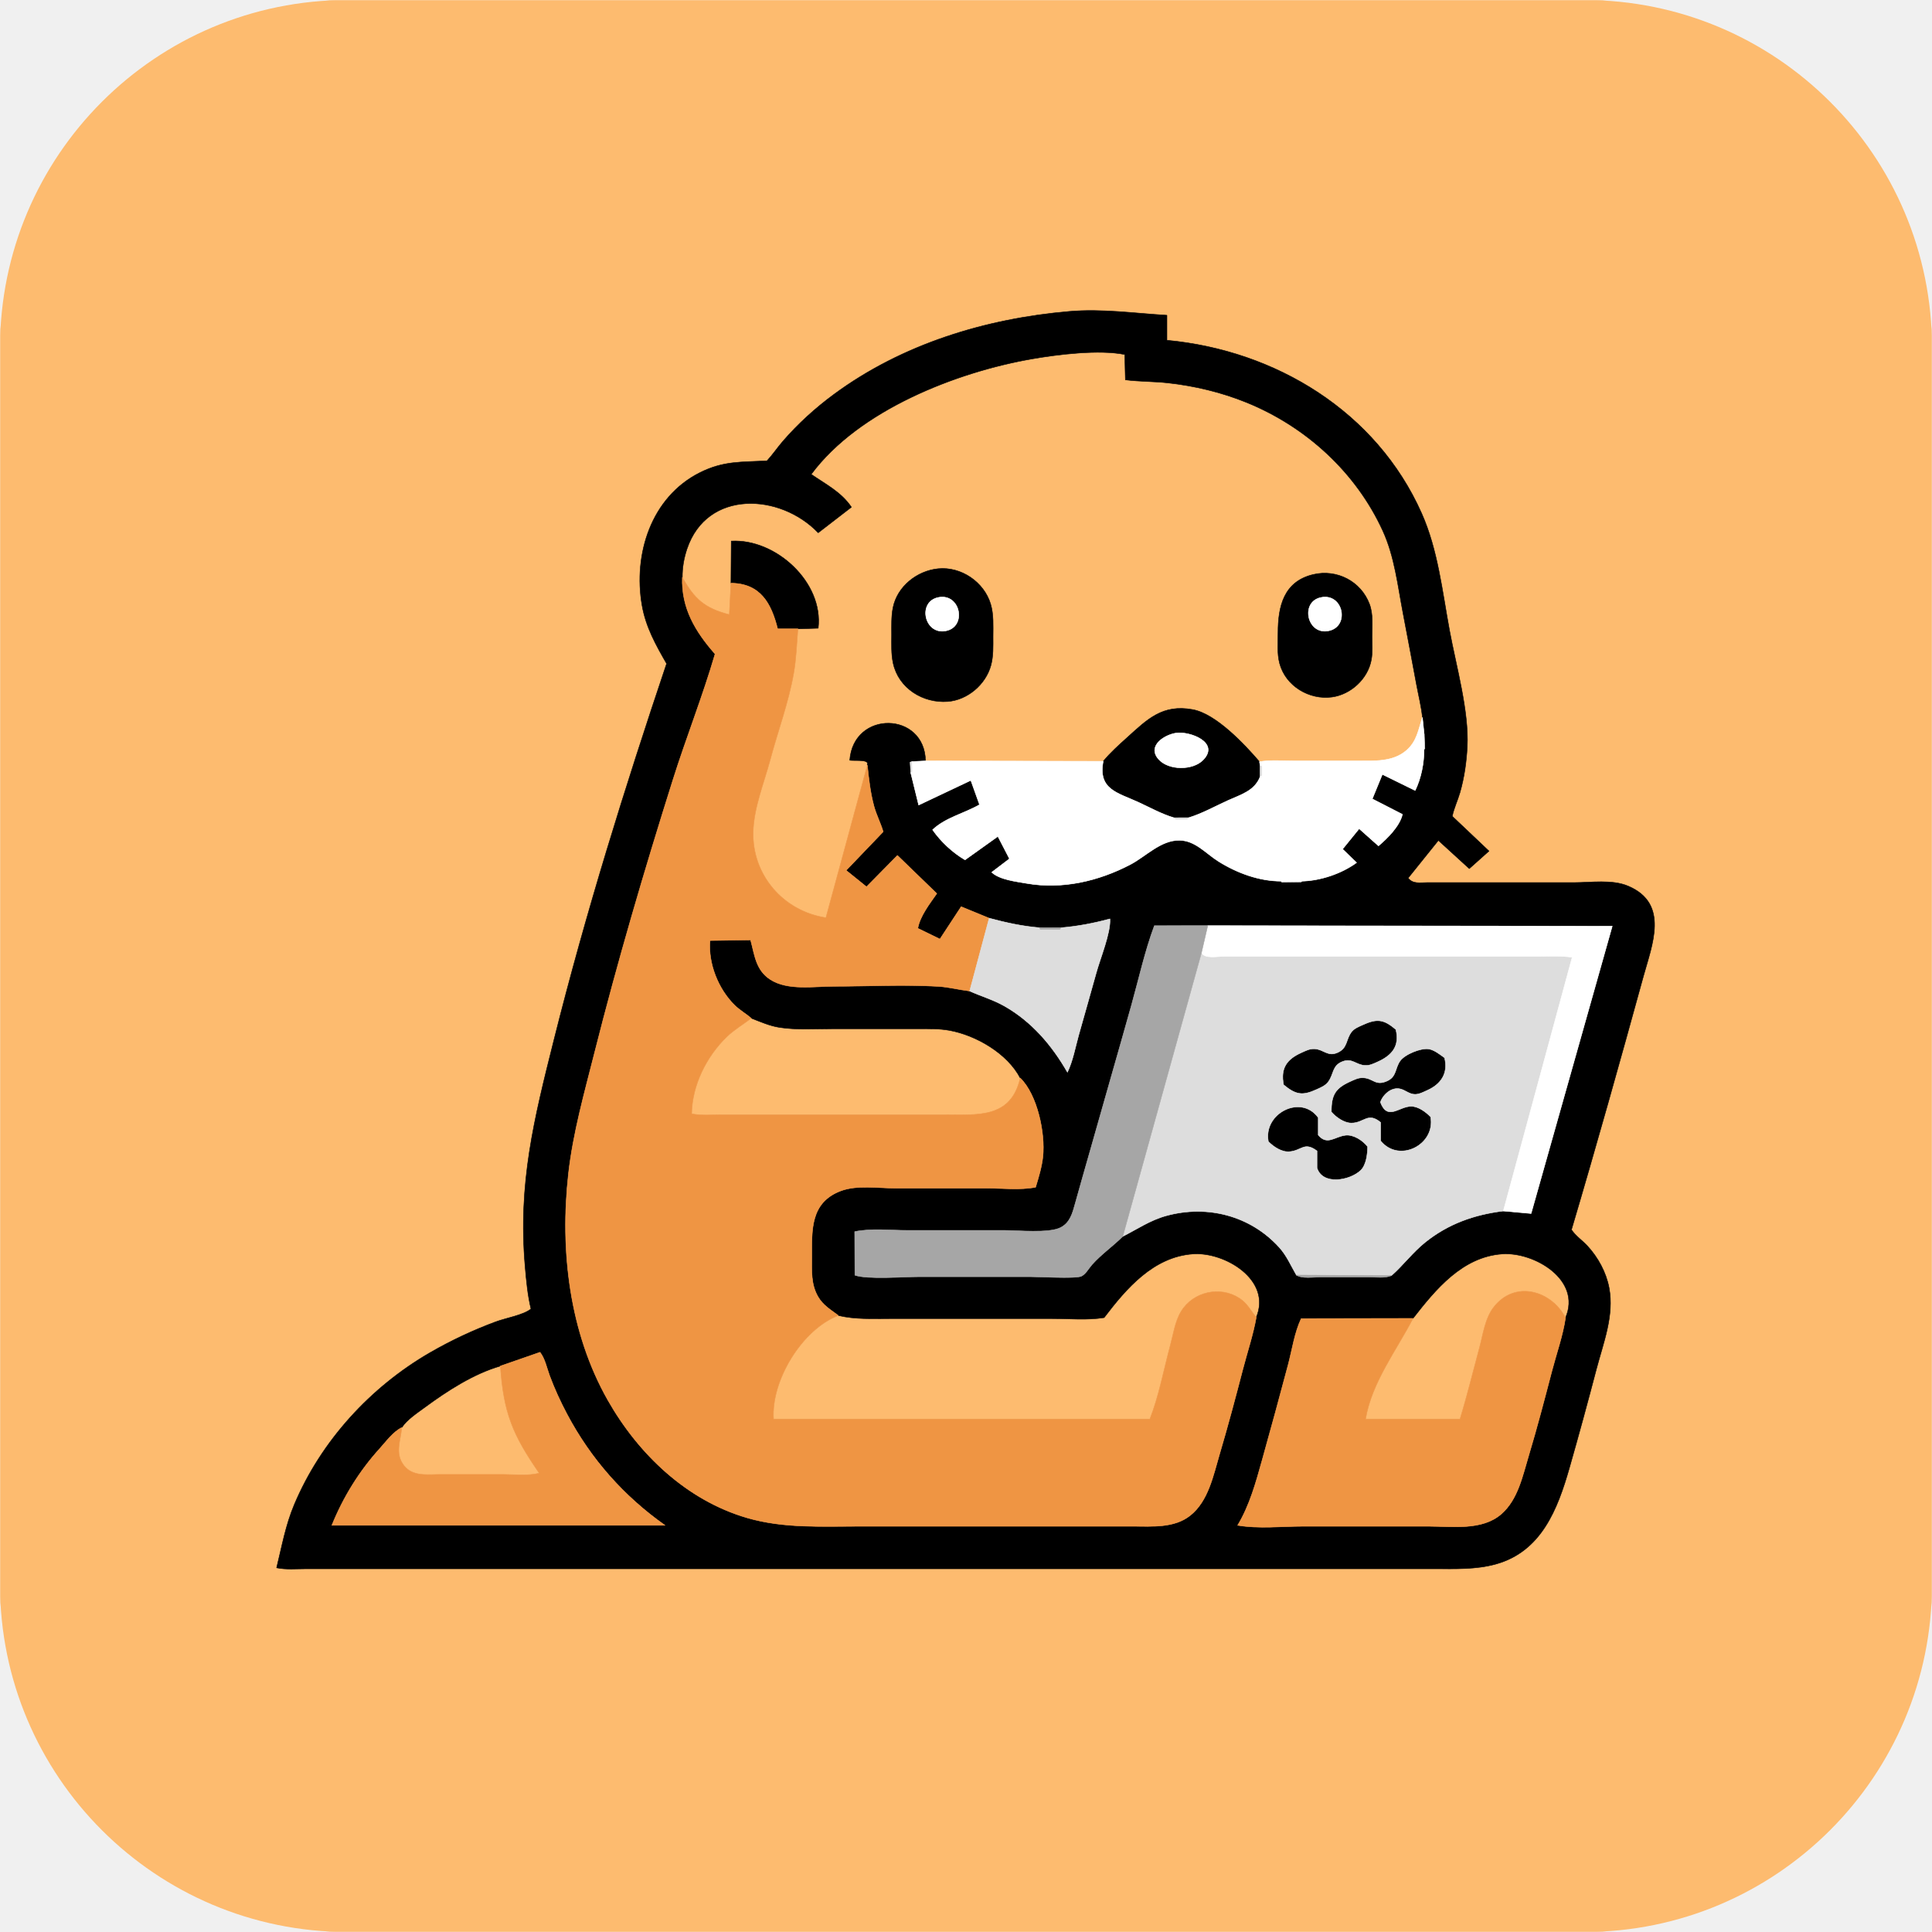
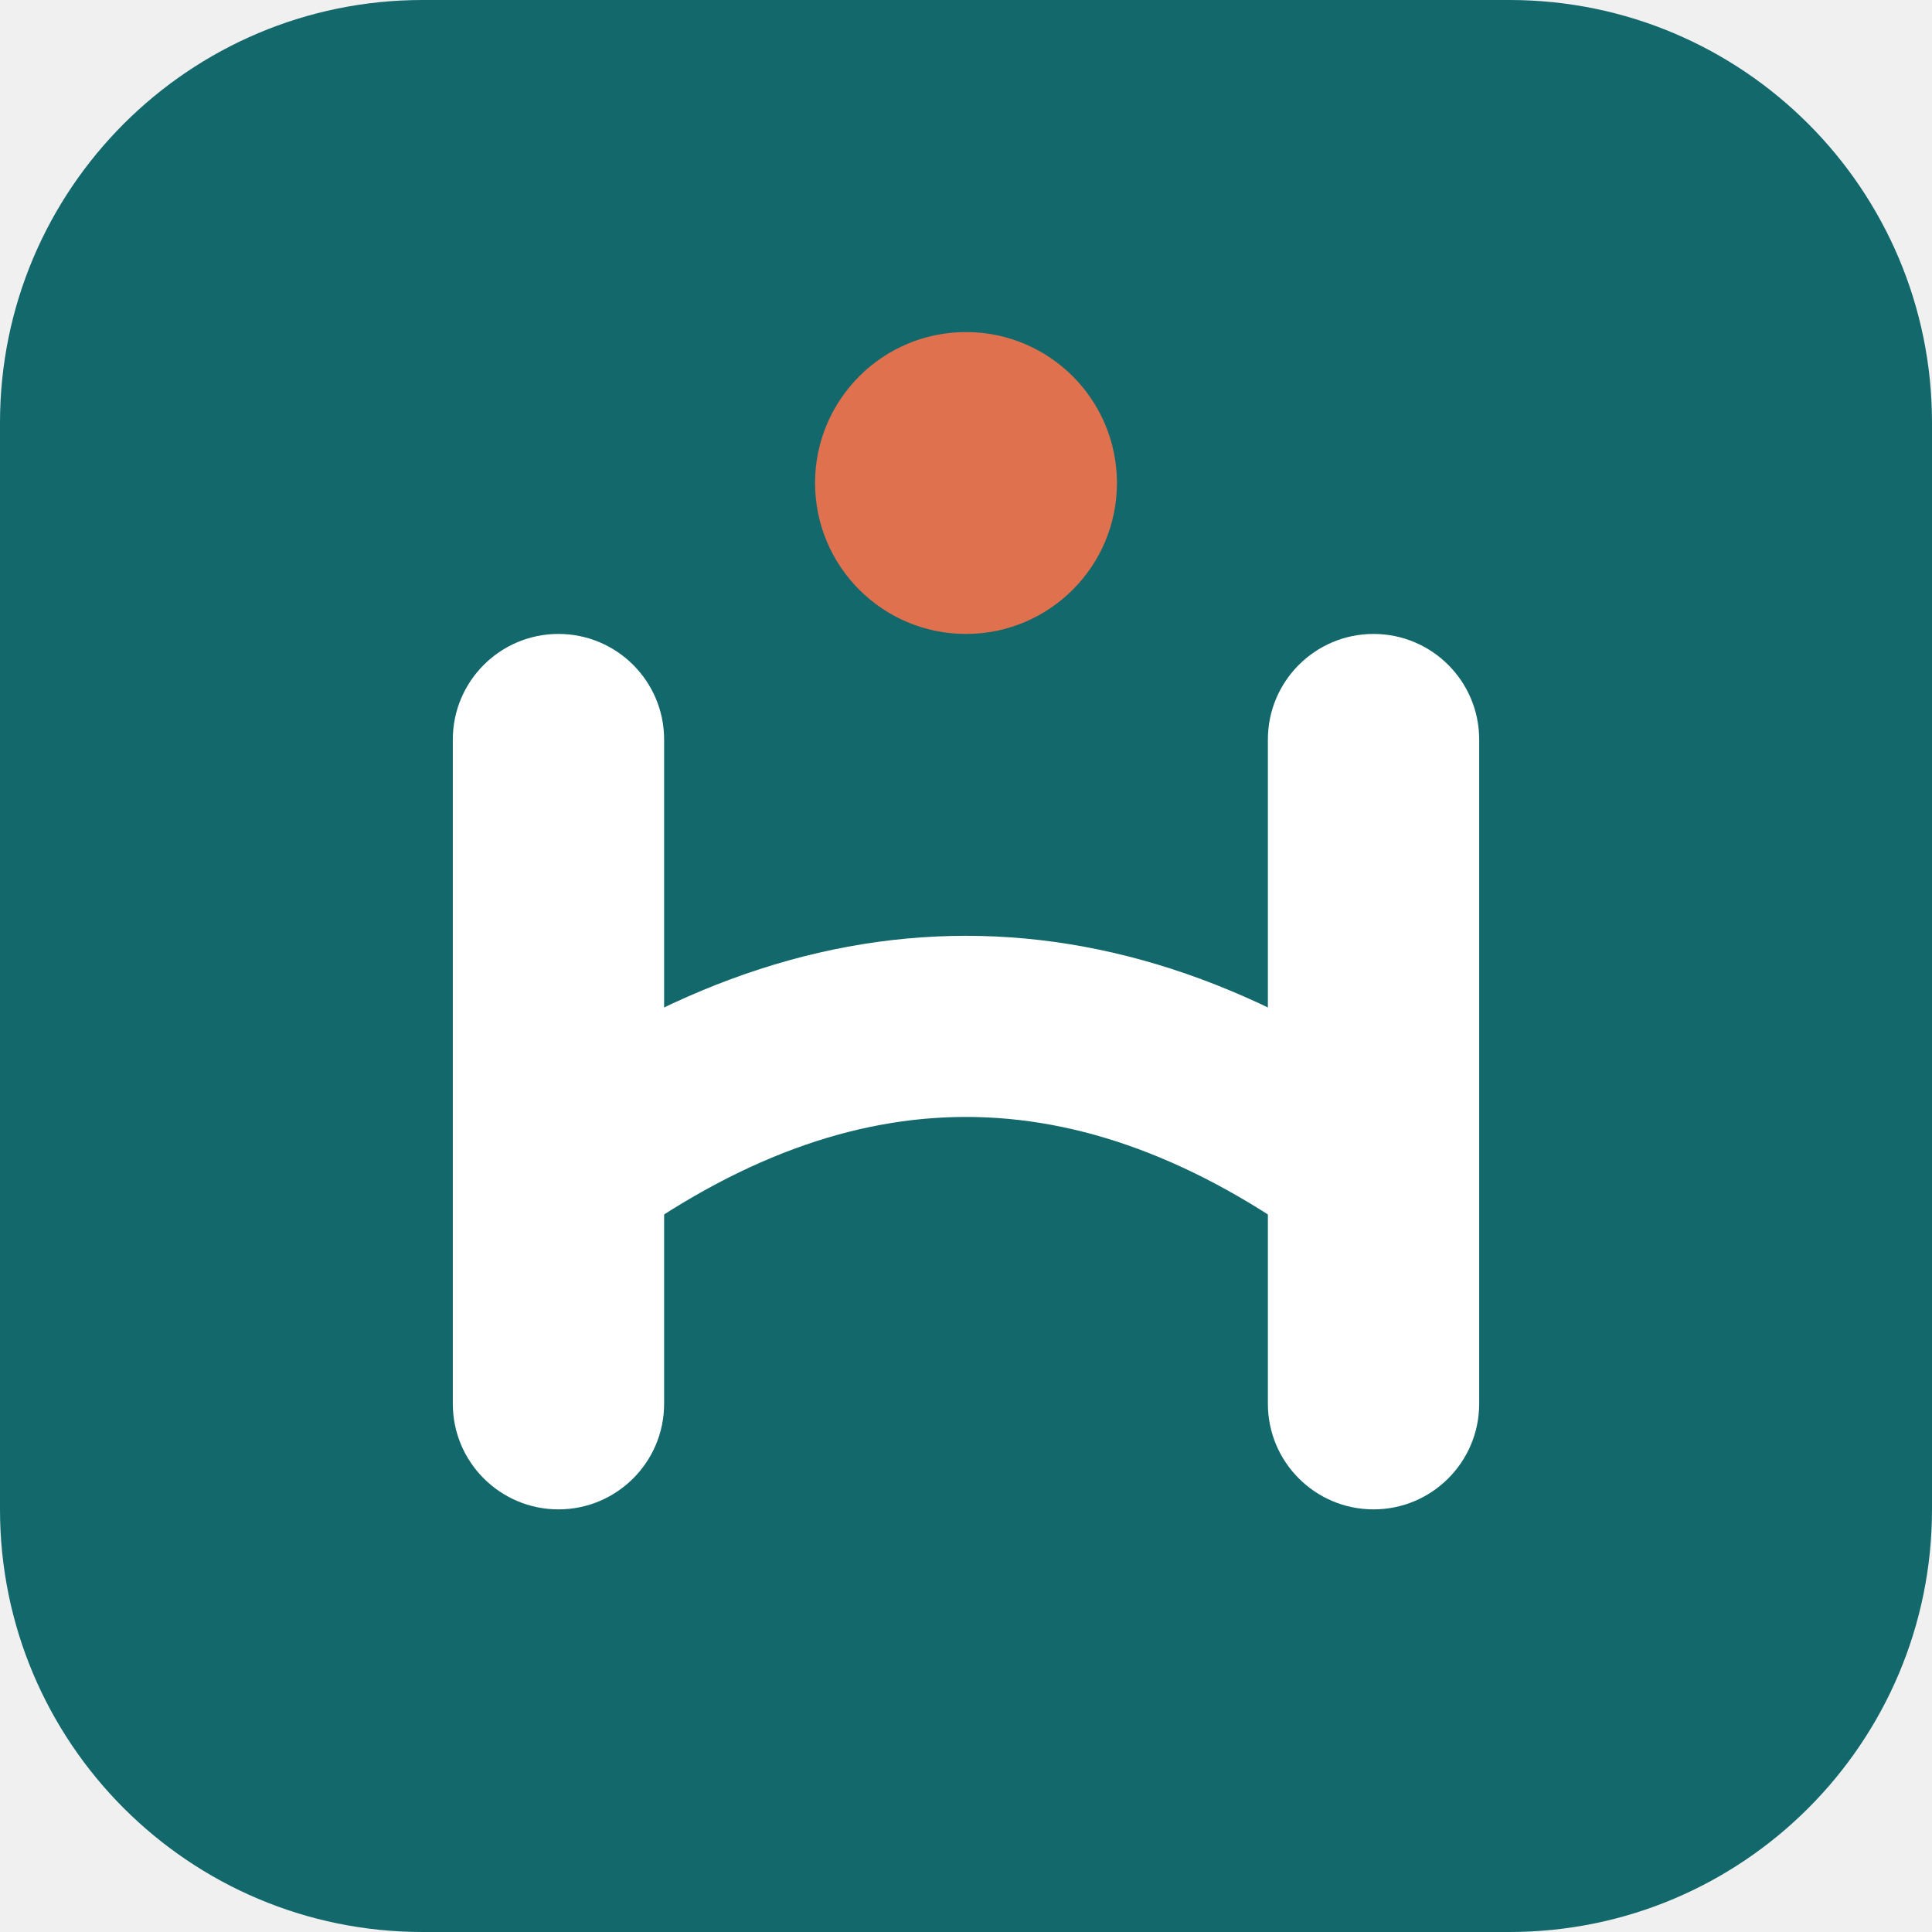
- <svg xmlns="http://www.w3.org/2000/svg" viewBox="0 0 1000 1000" width="1000" height="1000">
-   <defs>
-     <clipPath id="rounded-corners">
-       <rect width="1000" height="1000" rx="180" ry="180" />
-     </clipPath>
-   </defs>
-   <g clip-path="url(#rounded-corners)">
-     <path d="M0.25 0.25C333.42 0.25 666.58 0.25 999.75 0.25C999.75 333.42 999.75 666.58 999.75 999.75C666.58 999.75 333.42 999.75 0.25 999.75C0.25 666.58 0.25 333.42 0.25 0.25ZM603.99 163.17C587.1 162.16 570.53 159.72 553.5 161.18C510.19 164.89 466.96 178.08 431.66 204.1C422 211.21 412.89 219.48 405.05 228.59C402.28 231.82 399.88 235.39 397 238.5C383.8 239.27 374.58 238.43 362.2 244.66C337.02 257.34 327.69 286.86 332.32 313.36C334.29 324.62 339.44 333.78 345.03 343.5C323.42 407.75 303.2 472.55 286.71 538.31C276.43 579.27 268.08 612.46 271.79 655.5C272.42 662.84 273.11 670.32 274.83 677.5C270.87 680.71 261.74 682.23 256.59 684.15C244.8 688.53 233.52 693.82 222.62 700.11C191.79 717.92 166.18 745.87 152.32 778.78C147.81 789.47 145.92 800.33 143.17 811.5C148.06 812.53 153.46 812 158.5 812C168.17 812 177.83 812 187.5 812C217.5 812 247.5 812 277.5 812C371.83 812 466.17 812 560.5 812C607.5 812 654.5 812 701.5 812C715.17 812 728.83 812 742.5 812C753.14 812 763.83 812.46 774.18 809.6C797.82 803.09 806.24 781.09 812.33 759.75C817.18 742.78 821.82 725.76 826.29 708.69C829.89 694.97 835.59 680.87 832.86 666.53C831.33 658.51 827.13 650.82 821.62 644.86C818.99 642.03 815.49 639.68 813.39 636.5C826.31 592.92 838.6 549.06 850.65 505.24C855.11 489.01 864.11 467.76 842.81 458.66C834.41 455.07 823.46 456.83 814.5 456.83C795.83 456.83 777.17 456.83 758.5 456.83C751.83 456.83 745.17 456.83 738.5 456.83C734.67 456.83 731.39 457.65 728.83 454.5C734.06 448 739.28 441.5 744.5 435C749.83 439.87 755.17 444.74 760.5 449.61C763.9 446.57 767.3 443.54 770.7 440.5C764.37 434.5 758.03 428.5 751.7 422.5C752.56 418.31 754.47 414.39 755.67 410.25C757.91 402.47 759.02 394.58 759.45 386.5C760.41 368.26 753.69 344.69 750.3 326.44C746.52 306.13 744.29 284.67 735.82 265.65C712.4 213.01 660.24 181.36 603.99 176.11C603.99 171.8 603.99 167.48 603.99 163.17ZM736.25 371.33C734.13 377.8 733.41 383.72 727.94 388.45C720.91 394.53 711.17 393.83 702.5 393.83C691.5 393.83 680.5 393.83 669.5 393.83C663.7 393.83 657.59 393.33 651.9 394.26C644.13 385.21 629.4 369.49 617.38 367.28C601.63 364.38 593.87 372.31 583.33 381.84C579.01 385.74 574.71 389.58 571.02 394.05C540.36 393.98 509.7 393.92 479.04 393.85C478.62 368.25 441.75 367.53 439.83 393.5C441.69 393.85 447.77 393.17 448.86 394.69C449.45 395.52 448.65 395.23 448.94 396.08C441.79 422.39 434.65 448.69 427.5 475C405.44 471.65 389.23 452.87 389.83 430.5C390.17 418.01 395.45 405.25 398.66 393.25C402.62 378.41 408.16 363.6 410.81 348.46C412.14 340.86 412.38 333.16 413 325.49C416.5 325.38 420 325.27 423.5 325.17C426.36 301.28 401.41 278.75 378.5 280.06C378.45 287.32 378.39 294.58 378.34 301.85C378.06 307.27 377.78 312.69 377.5 318.11C364.55 314.79 359.4 309.92 353.17 298.83C353.11 293.86 353.99 288.85 355.58 284.13C365.98 253.21 403.93 255.31 423.5 275.77C429.23 271.35 434.97 266.92 440.7 262.5C435.45 254.69 427.4 250.67 419.89 245.5C444.46 212.3 495.14 192.51 534.43 185.73C547.93 183.4 568.94 180.83 582.17 183.5C582.28 187.87 582.39 192.24 582.5 196.61C589.76 197.54 597.19 197.39 604.5 198.2C618.37 199.73 632.28 203.06 645.22 208.32C675.98 220.82 701.87 244.43 715.74 274.75C721.87 288.15 723.46 303.11 726.22 317.44C728.6 329.77 730.89 342.11 733.2 354.46C734.24 360.06 735.67 365.67 736.25 371.33ZM485.57 294.36C474.68 295.44 464.41 303.52 462.21 314.56C461.31 319.14 461.5 323.86 461.5 328.5C461.5 333.43 461.24 338.47 462.3 343.31C465.13 356.28 477.75 364.05 490.5 363.11C500.76 362.35 510.17 354.32 512.88 344.45C514.22 339.55 514 334.53 514 329.5C514 323.86 514.38 318.13 512.75 312.66C509.33 301.23 497.46 293.17 485.57 294.36ZM679.75 297.35C664.44 300.96 661.5 313.9 661.5 327.5C661.5 332.69 660.98 338.21 662.3 343.29C665.37 355.06 677.68 362.41 689.46 360.79C699.27 359.44 708.07 351.26 709.81 341.45C710.51 337.56 710.17 333.44 710.17 329.5C710.17 323.93 710.83 317.94 708.83 312.63C704.39 300.87 691.96 294.47 679.75 297.35ZM388.84 527.02C393.68 528.88 398.34 531 403.54 531.8C412.35 533.15 421.61 532.5 430.5 532.5C445.5 532.5 460.5 532.5 475.5 532.5C480.83 532.5 486.09 532.37 491.36 533.32C505.13 535.8 521.46 545.22 528.08 558C523.24 579.03 506.17 577 488.5 577C459.5 577 430.5 577 401.5 577C392.17 577 382.83 577 373.5 577C368.39 577 362.96 577.49 358 576.5C358.19 561.84 365.66 546.8 376.16 536.66C380.02 532.92 384.64 530.26 388.84 527.02ZM650.23 681.9C647.36 678.3 645.55 674.6 641.54 671.98C631.52 665.44 617.56 668.57 611.34 678.8C608.2 683.96 607.32 690.6 605.75 696.37C602.35 708.91 599.92 722.43 595.18 734.5C530.25 734.5 465.32 734.5 400.39 734.5C399.02 714.68 415.08 688.09 433.93 680.9C442.69 682.99 451.5 682.5 460.5 682.5C472.17 682.5 483.83 682.5 495.5 682.5C511.83 682.5 528.17 682.5 544.5 682.5C553.33 682.5 562.82 683.43 571.5 682C583.03 666.86 597.02 650.49 617.5 649.05C633.95 647.89 658.44 662.48 650.23 681.9ZM810.31 682.07C802.85 667.85 784 662.52 773.1 676.66C768.65 682.43 767.66 690.58 765.81 697.44C762.47 709.78 759.44 722.27 755.71 734.5C739.42 734.5 723.12 734.5 706.82 734.5C710.01 715.51 722.8 698.9 731.38 682.39C743.1 667.35 756.88 650.54 777.5 649.06C794.16 647.88 818.81 662.47 810.31 682.07ZM258.99 707.06C260.66 731.36 265.39 742.68 279.11 762.5C273.34 763.99 266.54 763.17 260.5 763.17C249.5 763.17 238.5 763.17 227.5 763.17C220.94 763.17 213.5 764.34 209.01 758.47C204.2 752.18 207.41 745.62 207.94 738.9C210.81 734.68 215.79 731.46 219.9 728.43C231.44 719.93 245.12 711.05 258.99 707.06Z" fill="#fdbb6f" fill-rule="evenodd" stroke="#fdbb6f" stroke-width="0.25" stroke-linejoin="round" />
-     <path d="M603.99 163.17C603.99 167.48 603.99 171.8 603.99 176.11C660.24 181.36 712.4 213.01 735.82 265.65C744.29 284.67 746.52 306.13 750.3 326.44C753.69 344.69 760.41 368.26 759.45 386.5C759.02 394.58 757.91 402.47 755.67 410.25C754.47 414.39 752.56 418.31 751.7 422.5C758.03 428.5 764.37 434.5 770.7 440.5C767.3 443.54 763.9 446.57 760.5 449.61C755.17 444.74 749.83 439.87 744.5 435C739.28 441.5 734.06 448 728.83 454.5C731.39 457.65 734.67 456.83 738.5 456.83C745.17 456.83 751.83 456.83 758.5 456.83C777.17 456.83 795.83 456.83 814.5 456.83C823.46 456.83 834.41 455.07 842.81 458.66C864.11 467.76 855.11 489.01 850.65 505.24C838.6 549.06 826.31 592.92 813.39 636.5C815.49 639.68 818.99 642.03 821.62 644.86C827.13 650.82 831.33 658.51 832.86 666.53C835.59 680.87 829.89 694.97 826.29 708.69C821.82 725.76 817.18 742.78 812.33 759.75C806.24 781.09 797.82 803.09 774.18 809.6C763.83 812.46 753.14 812 742.5 812C728.83 812 715.17 812 701.5 812C654.5 812 607.5 812 560.5 812C466.17 812 371.83 812 277.5 812C247.5 812 217.5 812 187.5 812C177.83 812 168.17 812 158.5 812C153.46 812 148.06 812.53 143.17 811.5C145.92 800.33 147.81 789.47 152.32 778.78C166.18 745.87 191.79 717.92 222.62 700.11C233.52 693.82 244.8 688.53 256.59 684.15C261.74 682.23 270.87 680.71 274.83 677.5C273.11 670.32 272.42 662.84 271.79 655.5C268.08 612.46 276.43 579.27 286.71 538.31C303.2 472.55 323.42 407.75 345.03 343.5C339.44 333.78 334.29 324.62 332.32 313.36C327.69 286.86 337.02 257.34 362.2 244.66C374.58 238.43 383.8 239.27 397 238.5C399.88 235.39 402.28 231.82 405.05 228.59C412.89 219.48 422 211.21 431.66 204.1C466.96 178.08 510.19 164.89 553.5 161.18C570.53 159.72 587.1 162.16 603.99 163.17ZM353.17 298.83C352.6 314.8 359.98 326.99 370.12 338.5C363.71 360.44 355.17 381.89 348.29 403.71C333.52 450.51 319.66 497.68 307.65 545.25C302.45 565.86 296.62 586.31 294.23 607.5C289.77 647.13 294.71 689.67 314.67 724.79C330.51 752.65 355.43 776.53 386.77 785.65C405.63 791.13 425.07 790 444.5 790C472.17 790 499.83 790 527.5 790C547.17 790 566.83 790 586.5 790C596.35 790 607.69 790.99 615.96 784.48C625.45 777 628 763.63 631.25 752.66C635.57 738.1 639.48 723.41 643.3 708.71C645.61 699.83 648.61 690.93 650.23 681.9C658.44 662.48 633.95 647.89 617.5 649.05C597.02 650.49 583.03 666.86 571.5 682C562.82 683.43 553.33 682.5 544.5 682.5C528.17 682.5 511.83 682.5 495.5 682.5C483.83 682.5 472.17 682.5 460.5 682.5C451.5 682.5 442.69 682.99 433.93 680.9C429.96 677.92 425.98 675.67 423.38 671.14C419.65 664.65 420.17 657.73 420.17 650.5C420.17 636.51 419.42 622.5 434.96 616.48C443.44 613.2 454.53 615 463.5 615C479.17 615 494.83 615 510.5 615C518.76 615 527.99 616.09 536.03 614.5C537.61 609.29 539.26 603.94 539.82 598.5C541.04 586.57 536.98 566.72 528.08 558C521.46 545.22 505.13 535.8 491.36 533.32C486.09 532.37 480.83 532.5 475.5 532.5C460.5 532.5 445.5 532.5 430.5 532.5C421.61 532.5 412.35 533.15 403.54 531.8C398.34 531 393.68 528.88 388.84 527.02C386.07 524.69 382.84 522.86 380.21 520.26C371.75 511.91 366.46 498.68 367.5 486.83C374.5 486.72 381.5 486.61 388.5 486.51C390.61 494.3 391.18 502.06 398.62 506.93C407.65 512.84 421.29 510.51 431.5 510.51C449.41 510.51 467.63 509.52 485.5 510.55C491.09 510.88 496.41 512.31 501.9 512.97C507.85 515.67 514.04 517.42 519.79 520.68C534.01 528.74 544.47 540.98 552.5 555C555.32 549.09 556.58 542.07 558.33 535.75C561.29 525.08 564.43 514.45 567.35 503.76C569.42 496.17 574.96 482.87 574.5 475.61C566.09 477.88 557.86 479.46 549.17 480.19C545.45 480.18 541.72 480.17 538 480.17C529.09 479.43 520.61 477.56 512 475.25C507.17 473.27 502.33 471.29 497.5 469.3C493.83 474.89 490.17 480.48 486.5 486.07C482.69 484.21 478.87 482.36 475.06 480.5C476.19 474.16 481.19 467.77 484.88 462.5C478.09 455.92 471.29 449.35 464.5 442.77C459.17 448.18 453.83 453.59 448.5 459C444.99 456.17 441.47 453.33 437.96 450.5C444.35 443.83 450.74 437.17 457.14 430.5C455.81 426 453.59 421.79 452.35 417.23C450.48 410.28 449.69 403.21 448.94 396.08C448.65 395.23 449.45 395.52 448.86 394.69C447.77 393.17 441.69 393.85 439.83 393.5C441.75 367.53 478.62 368.25 479.04 393.85C476.72 393.96 474.4 394.08 472.08 394.19C471.74 394.3 471.41 394.4 471.08 394.5C471.18 396.33 471.29 398.17 471.4 400C472.76 405.57 474.13 411.13 475.5 416.7C484.5 412.44 493.5 408.18 502.5 403.93C504 408.12 505.5 412.31 507 416.5C499.15 421.03 489.43 423.14 482.7 429.5C487.04 435.67 492.99 441.25 499.5 445.07C505.17 441.02 510.83 436.98 516.5 432.93C518.5 436.79 520.5 440.64 522.5 444.5C519.43 446.83 516.37 449.17 513.3 451.5C517.46 455.37 525.92 456.27 531.44 457.24C549.84 460.44 568.63 456.06 585 447.5C593.19 443.21 600.78 434.81 610.5 434.94C618.72 435.05 624.14 441.75 630.67 445.84C640.28 451.86 651.66 456.07 663.08 456.1C663.22 456.28 663.36 456.46 663.5 456.64C666.83 456.6 670.17 456.55 673.5 456.51C673.61 456.37 673.73 456.23 673.84 456.1C683.49 455.87 694.35 452.21 702.17 446.5C699.75 444.17 697.33 441.83 694.92 439.5C697.78 435.98 700.64 432.45 703.5 428.93C706.83 431.9 710.17 434.86 713.5 437.83C718.21 433.87 724.53 427.54 725.9 421.5C720.7 418.83 715.5 416.17 710.3 413.5C712.03 409.28 713.77 405.05 715.5 400.83C721.17 403.61 726.83 406.39 732.5 409.17C735.63 402.66 737.1 395.04 737.1 387.84C737.23 387.73 737.37 387.61 737.51 387.5C737.39 384.99 737.27 382.49 737.15 379.98C736.85 377.1 736.55 374.22 736.25 371.33C735.67 365.67 734.24 360.06 733.2 354.46C730.89 342.11 728.6 329.77 726.22 317.44C723.46 303.11 721.87 288.15 715.74 274.75C701.87 244.43 675.98 220.82 645.22 208.32C632.28 203.06 618.37 199.73 604.5 198.2C597.19 197.39 589.76 197.54 582.5 196.61C582.39 192.24 582.28 187.87 582.17 183.5C568.94 180.83 547.93 183.4 534.43 185.73C495.14 192.51 444.46 212.3 419.89 245.5C427.4 250.67 435.45 254.69 440.7 262.5C434.97 266.92 429.23 271.35 423.5 275.77C403.93 255.31 365.98 253.21 355.58 284.13C353.99 288.85 353.11 293.86 353.17 298.83ZM413 325.49C409.5 325.49 406 325.49 402.5 325.49C399.23 312.4 393.68 301.99 378.34 301.85C378.39 294.58 378.45 287.32 378.5 280.06C401.41 278.75 426.36 301.28 423.5 325.17C420 325.27 416.5 325.38 413 325.49ZM485.57 294.36C497.46 293.17 509.33 301.23 512.75 312.66C514.38 318.13 514 323.86 514 329.5C514 334.53 514.22 339.55 512.88 344.45C510.17 354.32 500.76 362.35 490.5 363.11C477.75 364.05 465.13 356.28 462.3 343.31C461.24 338.47 461.5 333.43 461.5 328.5C461.5 323.86 461.31 319.14 462.21 314.56C464.41 303.52 474.68 295.44 485.57 294.36ZM679.75 297.35C691.96 294.47 704.39 300.87 708.83 312.63C710.83 317.94 710.17 323.93 710.17 329.5C710.17 333.44 710.51 337.56 709.81 341.45C708.07 351.26 699.27 359.44 689.46 360.79C677.68 362.41 665.37 355.06 662.3 343.29C660.98 338.21 661.5 332.69 661.5 327.5C661.5 313.9 664.44 300.96 679.75 297.35ZM485.65 309.24C474.86 311.46 478.37 328.32 489.19 326.59C500.69 324.75 497.23 306.85 485.65 309.24ZM683.66 309.27C673.05 311.55 676.45 328.28 687.19 326.59C698.91 324.74 695.41 306.75 683.66 309.27ZM651.9 394.26C651.99 394.81 652.09 395.37 652.18 395.92C652.19 398 652.2 400.08 652.2 402.16C649.28 409.4 642.39 411.26 635.75 414.26C629.03 417.29 622.38 421.06 615.32 423.23C612.75 423.25 610.19 423.26 607.62 423.27C601.26 421.38 595.26 418.03 589.25 415.26C578.35 410.25 568.24 408.67 571.02 394.05C574.71 389.58 579.01 385.74 583.33 381.84C593.87 372.31 601.63 364.38 617.38 367.28C629.4 369.49 644.13 385.21 651.9 394.26ZM608.81 379.42C602.82 380.28 593.67 386 599.6 392.88C604.76 398.85 617.44 398.89 622.82 393.26C631.42 384.25 615.82 378.42 608.81 379.42ZM581.12 639.97C588.68 636.13 595.32 631.54 603.66 629.26C624.9 623.43 647.13 629.19 662.01 645.49C665.98 649.83 668.14 655.01 671.02 660C674.07 661.96 679.66 661 683.5 661C691.83 661 700.17 661 708.5 661C712.24 661 716.86 661.66 720.17 660.27C726.29 654.87 731.14 648.25 737.6 643.06C749.58 633.43 763.01 628.68 778.13 626.82C782.92 627.25 787.71 627.68 792.5 628.12C806.5 578.54 820.5 528.97 834.5 479.39C764.71 479.3 694.92 479.2 625.13 479.11C615.92 479.12 606.71 479.13 597.5 479.14C592.57 492.4 589.47 506.61 585.66 520.24C578.68 545.19 571.45 570.07 564.43 595C561.79 604.36 559.06 613.69 556.48 623.07C555.12 628 553.85 632.92 548.91 635.42C542.89 638.46 526.76 636.84 519.5 636.84C502.83 636.84 486.17 636.84 469.5 636.84C460.72 636.84 450.94 635.69 442.39 637.5C442.43 645.01 442.46 652.53 442.5 660.04C448.88 662.32 467.7 660.83 475.5 660.83C494.83 660.83 514.17 660.83 533.5 660.83C538.7 660.83 555.39 661.86 559.3 660.7C561.66 660 563.58 656.42 565.15 654.65C570.02 649.17 576 645.06 581.12 639.97ZM722.5 532.9C724.61 541.48 720.46 546.32 713.13 549.6C710.98 550.56 708.95 551.62 706.5 551.47C701.82 551.19 699.91 547.55 694.92 549.45C689.43 551.55 690.47 556.03 687.5 559.99C686 562 683.69 562.91 681.48 563.92C674.07 567.32 670.66 566.65 664.39 561.5C662.7 552.92 665.98 548.31 673.44 544.92C675.75 543.87 677.87 542.72 680.5 542.88C685.19 543.17 687.25 547.06 692.31 544.81C697.67 542.43 696.48 538.06 699.57 534.09C700.96 532.31 703.11 531.49 705.09 530.58C712.58 527.14 716.16 527.4 722.5 532.9ZM747.7 547.5C749.71 555.49 745.9 561.18 738.81 564.34C736.83 565.23 734.72 566.4 732.5 566.43C729.51 566.46 727.57 564.33 724.82 563.64C720.24 562.49 715.81 566.59 714.5 570.51C718.26 580.36 724.16 572.58 730.5 572.63C734.11 572.65 738.15 575.6 740.5 578.13C743.15 592.63 724.06 602.23 714.62 590.5C714.62 587.32 714.62 584.14 714.62 580.96C707.98 575.44 706.07 581.28 699.5 581.3C695.71 581.3 691.46 578.27 689.11 575.5C689.07 566.5 691.24 563.18 699.19 559.63C701.29 558.69 703.12 557.76 705.5 557.85C710.89 558.06 711.88 562.27 718 559.49C722.93 557.26 721.99 553.02 724.65 549.19C727.06 545.71 735.42 542.34 739.48 542.95C742.36 543.39 745.39 545.84 747.7 547.5ZM682.32 578.5C682.32 581.5 682.32 584.5 682.32 587.5C687.05 593.07 690.87 588.2 696.5 587.6C700.69 587.16 705.41 590.32 707.89 593.5C707.83 597.27 707.22 603 704.28 605.8C698.61 611.17 684.48 613.63 681.68 604.5C681.68 601.57 681.68 598.65 681.68 595.72C675.04 590.79 673.91 595.53 667.5 596.1C663.43 596.46 659.25 593.65 656.5 590.87C653.72 576.19 673.49 566.16 682.32 578.5ZM731.38 682.39C712.08 682.43 692.79 682.46 673.49 682.5C670.05 689.78 668.81 698.58 666.75 706.38C662.39 722.86 657.88 739.29 653.3 755.71C650.06 767.3 646.84 779.11 640.61 789.5C651.4 791.37 663.51 790 674.5 790C696.17 790 717.83 790 739.5 790C751.69 790 767.19 792.35 777.13 783.6C785.66 776.11 788.07 764.01 791.2 753.61C795.58 739.07 799.42 724.35 803.26 709.66C805.63 700.58 808.94 691.36 810.31 682.07C818.81 662.47 794.16 647.88 777.5 649.06C756.88 650.54 743.1 667.35 731.38 682.39ZM258.99 707.06C245.12 711.05 231.44 719.93 219.9 728.43C215.79 731.46 210.81 734.68 207.94 738.9C203.31 741.26 199.91 746.1 196.44 749.92C185.96 761.48 177.6 775.05 171.77 789.5C229.25 789.5 286.73 789.5 344.2 789.5C322.83 774.44 305.78 755.13 293.51 732C290.1 725.57 287.01 718.87 284.48 712.04C283.02 708.09 282.06 703.14 279.5 699.93C272.66 702.3 265.83 704.68 258.99 707.06Z" fill="#000000" fill-rule="evenodd" stroke="#000000" stroke-width="0.25" stroke-linejoin="round" />
-     <path d="M353.17 298.83C359.4 309.92 364.55 314.79 377.5 318.11C377.78 312.69 378.06 307.27 378.34 301.85C393.68 301.99 399.23 312.4 402.5 325.49C406 325.49 409.5 325.49 413 325.49C412.38 333.16 412.14 340.86 410.81 348.46C408.16 363.6 402.62 378.41 398.66 393.25C395.45 405.25 390.17 418.01 389.83 430.5C389.23 452.87 405.44 471.65 427.5 475C434.65 448.69 441.79 422.39 448.94 396.08C449.69 403.21 450.48 410.28 452.35 417.23C453.59 421.79 455.81 426 457.14 430.5C450.74 437.17 444.35 443.83 437.96 450.5C441.47 453.33 444.99 456.17 448.5 459C453.83 453.59 459.17 448.18 464.5 442.77C471.29 449.35 478.09 455.92 484.88 462.5C481.19 467.77 476.19 474.16 475.06 480.5C478.87 482.36 482.69 484.21 486.5 486.07C490.17 480.48 493.83 474.89 497.5 469.3C502.33 471.29 507.17 473.27 512 475.25C508.63 487.83 505.27 500.4 501.9 512.97C496.41 512.31 491.09 510.88 485.5 510.55C467.63 509.52 449.41 510.51 431.5 510.51C421.29 510.51 407.65 512.84 398.62 506.93C391.18 502.06 390.61 494.3 388.5 486.51C381.5 486.61 374.5 486.72 367.5 486.83C366.46 498.68 371.75 511.91 380.21 520.26C382.84 522.86 386.07 524.69 388.84 527.02C384.64 530.26 380.02 532.92 376.16 536.66C365.66 546.8 358.19 561.84 358 576.5C362.96 577.49 368.39 577 373.5 577C382.83 577 392.17 577 401.5 577C430.5 577 459.5 577 488.5 577C506.17 577 523.24 579.03 528.08 558C536.98 566.72 541.04 586.57 539.82 598.5C539.26 603.94 537.61 609.29 536.03 614.5C527.99 616.09 518.76 615 510.5 615C494.83 615 479.17 615 463.5 615C454.53 615 443.44 613.2 434.96 616.48C419.42 622.5 420.17 636.51 420.17 650.5C420.17 657.73 419.65 664.65 423.38 671.14C425.98 675.67 429.96 677.92 433.93 680.9C415.08 688.09 399.02 714.68 400.39 734.5C465.32 734.5 530.25 734.5 595.18 734.5C599.92 722.43 602.35 708.91 605.75 696.37C607.32 690.6 608.2 683.96 611.34 678.8C617.56 668.57 631.52 665.44 641.54 671.98C645.55 674.6 647.36 678.3 650.23 681.9C648.61 690.93 645.61 699.83 643.3 708.71C639.48 723.41 635.57 738.1 631.25 752.66C628 763.63 625.45 777 615.96 784.48C607.69 790.99 596.35 790 586.5 790C566.83 790 547.17 790 527.5 790C499.83 790 472.17 790 444.5 790C425.07 790 405.63 791.13 386.77 785.65C355.43 776.53 330.51 752.65 314.67 724.79C294.71 689.67 289.77 647.13 294.23 607.5C296.62 586.31 302.45 565.86 307.65 545.25C319.66 497.68 333.52 450.51 348.29 403.71C355.17 381.89 363.71 360.44 370.12 338.5C359.98 326.99 352.6 314.8 353.17 298.83ZM810.31 682.07C808.94 691.36 805.63 700.58 803.26 709.66C799.42 724.35 795.58 739.07 791.2 753.61C788.07 764.01 785.66 776.11 777.13 783.6C767.19 792.35 751.69 790 739.5 790C717.83 790 696.17 790 674.5 790C663.51 790 651.4 791.37 640.61 789.5C646.84 779.11 650.06 767.3 653.3 755.71C657.88 739.29 662.39 722.86 666.75 706.38C668.81 698.58 670.05 689.78 673.49 682.5C692.79 682.46 712.08 682.43 731.38 682.39C722.8 698.9 710.01 715.51 706.82 734.5C723.12 734.5 739.42 734.5 755.71 734.5C759.44 722.27 762.47 709.78 765.81 697.44C767.66 690.58 768.65 682.43 773.1 676.66C784 662.52 802.85 667.85 810.31 682.07ZM207.94 738.9C207.41 745.62 204.2 752.18 209.01 758.47C213.5 764.34 220.94 763.17 227.5 763.17C238.5 763.17 249.5 763.17 260.5 763.17C266.54 763.17 273.34 763.99 279.11 762.5C265.39 742.68 260.66 731.36 258.99 707.06C265.83 704.68 272.66 702.3 279.5 699.93C282.06 703.14 283.02 708.09 284.48 712.04C287.01 718.87 290.1 725.57 293.51 732C305.78 755.13 322.83 774.44 344.2 789.5C286.73 789.5 229.25 789.5 171.77 789.5C177.6 775.05 185.96 761.48 196.44 749.92C199.91 746.1 203.31 741.26 207.94 738.9Z" fill="#ef9543" fill-rule="evenodd" stroke="#ef9543" stroke-width="0.25" stroke-linejoin="round" />
-     <path d="M737.15 379.98C737.27 382.49 737.39 384.99 737.51 387.5C737.37 387.61 737.23 387.73 737.1 387.84C737.11 385.22 737.13 382.6 737.15 379.98ZM472.08 394.19C472.16 395.96 472.24 397.73 472.32 399.5C472.01 399.67 471.71 399.83 471.4 400C471.29 398.17 471.18 396.33 471.08 394.5C471.41 394.4 471.74 394.3 472.08 394.19ZM652.18 395.92C652.53 396.11 652.88 396.31 653.23 396.5C653.23 398.17 653.23 399.83 653.23 401.5C652.89 401.72 652.55 401.94 652.2 402.16C652.2 400.08 652.19 398 652.18 395.92ZM607.62 423.27C610.19 423.26 612.75 423.25 615.32 423.23C615.05 423.59 614.77 423.94 614.5 424.29C612.5 424.3 610.5 424.31 608.5 424.32C608.21 423.97 607.91 423.62 607.62 423.27ZM663.08 456.1C666.66 456.1 670.25 456.1 673.84 456.1C673.73 456.23 673.61 456.37 673.5 456.51C670.17 456.55 666.83 456.6 663.5 456.64C663.36 456.46 663.22 456.28 663.08 456.1ZM512 475.25C520.61 477.56 529.09 479.43 538 480.17C538.17 480.44 538.33 480.72 538.5 481C541.83 481 545.17 481 548.5 481C548.72 480.73 548.95 480.46 549.17 480.19C557.86 479.46 566.09 477.88 574.5 475.61C574.96 482.87 569.42 496.17 567.35 503.76C564.43 514.45 561.29 525.08 558.33 535.75C556.58 542.07 555.32 549.09 552.5 555C544.47 540.98 534.01 528.74 519.79 520.68C514.04 517.42 507.85 515.67 501.9 512.97C505.27 500.4 508.63 487.83 512 475.25ZM621.88 493.09C623.56 496.42 629.97 495 633.5 495C645.17 495 656.83 495 668.5 495C700.5 495 732.5 495 764.5 495C774.83 495 785.17 495 795.5 495C801.56 495 807.79 494.58 813.76 495.5C801.88 539.27 790.01 583.05 778.13 626.82C763.01 628.68 749.58 633.43 737.6 643.06C731.14 648.25 726.29 654.87 720.17 660.27C703.78 660.18 687.4 660.09 671.02 660C668.14 655.01 665.98 649.83 662.01 645.49C647.13 629.19 624.9 623.43 603.66 629.26C595.32 631.54 588.68 636.13 581.12 639.97C594.71 591.01 608.29 542.05 621.88 493.09ZM722.5 532.9C716.16 527.4 712.58 527.14 705.09 530.58C703.11 531.49 700.96 532.31 699.57 534.09C696.48 538.06 697.67 542.43 692.31 544.81C687.25 547.06 685.19 543.17 680.5 542.88C677.87 542.72 675.75 543.87 673.44 544.92C665.98 548.31 662.7 552.92 664.39 561.5C670.66 566.65 674.07 567.32 681.48 563.92C683.69 562.91 686 562 687.5 559.99C690.47 556.03 689.43 551.55 694.92 549.45C699.91 547.55 701.82 551.19 706.5 551.47C708.95 551.62 710.98 550.56 713.13 549.6C720.46 546.32 724.61 541.48 722.5 532.9ZM747.7 547.5C745.39 545.84 742.36 543.39 739.48 542.95C735.42 542.34 727.06 545.71 724.65 549.19C721.99 553.02 722.93 557.26 718 559.49C711.88 562.27 710.89 558.06 705.5 557.85C703.12 557.76 701.29 558.69 699.19 559.63C691.24 563.18 689.07 566.5 689.11 575.5C691.46 578.27 695.71 581.3 699.5 581.3C706.07 581.28 707.98 575.44 714.62 580.96C714.62 584.14 714.62 587.32 714.62 590.5C724.06 602.23 743.15 592.63 740.5 578.13C738.15 575.6 734.11 572.65 730.5 572.63C724.16 572.58 718.26 580.36 714.5 570.51C715.81 566.59 720.24 562.49 724.82 563.64C727.57 564.33 729.51 566.46 732.5 566.43C734.72 566.4 736.83 565.23 738.81 564.34C745.9 561.18 749.71 555.49 747.7 547.5ZM682.32 578.5C673.49 566.16 653.72 576.19 656.5 590.87C659.25 593.65 663.43 596.46 667.5 596.1C673.91 595.53 675.04 590.79 681.68 595.72C681.68 598.65 681.68 601.57 681.68 604.5C684.48 613.63 698.61 611.17 704.28 605.8C707.22 603 707.83 597.27 707.89 593.5C705.41 590.32 700.69 587.16 696.5 587.6C690.87 588.2 687.05 593.07 682.32 587.5C682.32 584.5 682.32 581.5 682.32 578.5Z" fill="#dddddd" fill-rule="evenodd" stroke="#dddddd" stroke-width="0.25" stroke-linejoin="round" />
-     <path d="M485.65 309.24C497.23 306.85 500.69 324.75 489.19 326.59C478.37 328.32 474.86 311.46 485.65 309.24ZM683.66 309.27C695.41 306.75 698.91 324.74 687.19 326.59C676.45 328.28 673.05 311.55 683.66 309.27ZM736.25 371.33C736.55 374.22 736.85 377.1 737.15 379.98C737.13 382.6 737.11 385.22 737.1 387.84C737.1 395.04 735.63 402.66 732.5 409.17C726.83 406.39 721.17 403.61 715.5 400.83C713.77 405.05 712.03 409.28 710.3 413.5C715.5 416.17 720.7 418.83 725.9 421.5C724.53 427.54 718.21 433.87 713.5 437.83C710.17 434.86 706.83 431.9 703.5 428.93C700.64 432.45 697.78 435.98 694.92 439.5C697.33 441.83 699.75 444.17 702.17 446.5C694.35 452.21 683.49 455.87 673.84 456.1C670.25 456.1 666.66 456.1 663.08 456.1C651.66 456.07 640.28 451.86 630.67 445.84C624.14 441.75 618.72 435.05 610.5 434.94C600.78 434.81 593.19 443.21 585 447.5C568.63 456.06 549.84 460.44 531.44 457.24C525.92 456.27 517.46 455.37 513.3 451.5C516.37 449.17 519.43 446.83 522.5 444.5C520.5 440.64 518.5 436.79 516.5 432.93C510.83 436.98 505.17 441.02 499.5 445.07C492.99 441.25 487.04 435.67 482.7 429.5C489.43 423.14 499.15 421.03 507 416.5C505.5 412.31 504 408.12 502.5 403.93C493.5 408.18 484.5 412.44 475.5 416.7C474.13 411.13 472.76 405.57 471.4 400C471.71 399.83 472.01 399.67 472.32 399.5C472.24 397.73 472.16 395.96 472.08 394.19C474.4 394.08 476.72 393.96 479.04 393.85C509.7 393.92 540.36 393.98 571.02 394.05C568.24 408.67 578.35 410.25 589.25 415.26C595.26 418.03 601.26 421.38 607.62 423.27C607.91 423.62 608.21 423.97 608.5 424.32C610.5 424.31 612.5 424.3 614.5 424.29C614.77 423.94 615.05 423.59 615.32 423.23C622.38 421.06 629.03 417.29 635.75 414.26C642.39 411.26 649.28 409.4 652.2 402.16C652.55 401.94 652.89 401.72 653.23 401.5C653.23 399.83 653.23 398.17 653.23 396.5C652.88 396.31 652.53 396.11 652.18 395.92C652.09 395.37 651.99 394.81 651.9 394.26C657.59 393.33 663.7 393.83 669.5 393.83C680.5 393.83 691.5 393.83 702.5 393.83C711.17 393.83 720.91 394.53 727.94 388.45C733.41 383.72 734.13 377.8 736.25 371.33ZM608.81 379.42C615.82 378.42 631.42 384.25 622.82 393.26C617.44 398.89 604.76 398.85 599.6 392.88C593.67 386 602.82 380.28 608.81 379.42ZM625.13 479.11C694.92 479.2 764.71 479.3 834.5 479.39C820.5 528.97 806.5 578.54 792.5 628.12C787.71 627.68 782.92 627.25 778.13 626.82C790.01 583.05 801.88 539.27 813.76 495.5C807.79 494.58 801.56 495 795.5 495C785.17 495 774.83 495 764.5 495C732.5 495 700.5 495 668.5 495C656.83 495 645.17 495 633.5 495C629.97 495 623.56 496.42 621.88 493.09C622.96 488.43 624.05 483.77 625.13 479.11Z" fill="#ffffff" fill-rule="evenodd" stroke="#ffffff" stroke-width="0.25" stroke-linejoin="round" />
-     <path d="M625.13 479.11C624.05 483.77 622.96 488.43 621.88 493.09C608.29 542.05 594.71 591.01 581.12 639.97C576 645.06 570.02 649.17 565.15 654.65C563.58 656.42 561.66 660 559.3 660.7C555.39 661.86 538.7 660.83 533.5 660.83C514.17 660.83 494.83 660.83 475.5 660.83C467.7 660.83 448.88 662.32 442.5 660.04C442.46 652.53 442.43 645.01 442.39 637.5C450.94 635.69 460.72 636.84 469.5 636.84C486.17 636.84 502.83 636.84 519.5 636.84C526.76 636.84 542.89 638.46 548.91 635.42C553.85 632.92 555.12 628 556.48 623.07C559.06 613.69 561.79 604.36 564.43 595C571.45 570.07 578.68 545.19 585.66 520.24C589.47 506.61 592.57 492.4 597.5 479.14C606.71 479.13 615.92 479.12 625.13 479.11ZM538 480.17C541.72 480.17 545.45 480.18 549.17 480.19C548.95 480.46 548.72 480.73 548.5 481C545.17 481 541.83 481 538.5 481C538.33 480.72 538.17 480.44 538 480.17ZM671.02 660C687.4 660.09 703.78 660.18 720.17 660.27C716.86 661.66 712.24 661 708.5 661C700.17 661 691.83 661 683.5 661C679.66 661 674.07 661.96 671.02 660Z" fill="#a6a6a6" fill-rule="evenodd" stroke="#a6a6a6" stroke-width="0.25" stroke-linejoin="round" />
-   </g>
+ <svg xmlns="http://www.w3.org/2000/svg" viewBox="0 0 64 64" role="img" aria-label="Halvenmoor Health logo">
+   <rect width="64" height="64" rx="14" fill="#13686c" />
+   <circle cx="32" cy="16" r="5" fill="#e0714f" />
+   <rect x="15" y="21" width="7" height="29" rx="3.5" fill="#ffffff" />
+   <rect x="42" y="21" width="7" height="29" rx="3.5" fill="#ffffff" />
+   <path d="M18.5 39 Q32 29 45.5 39" stroke="#ffffff" stroke-width="6" fill="none" stroke-linecap="round" />
</svg>
